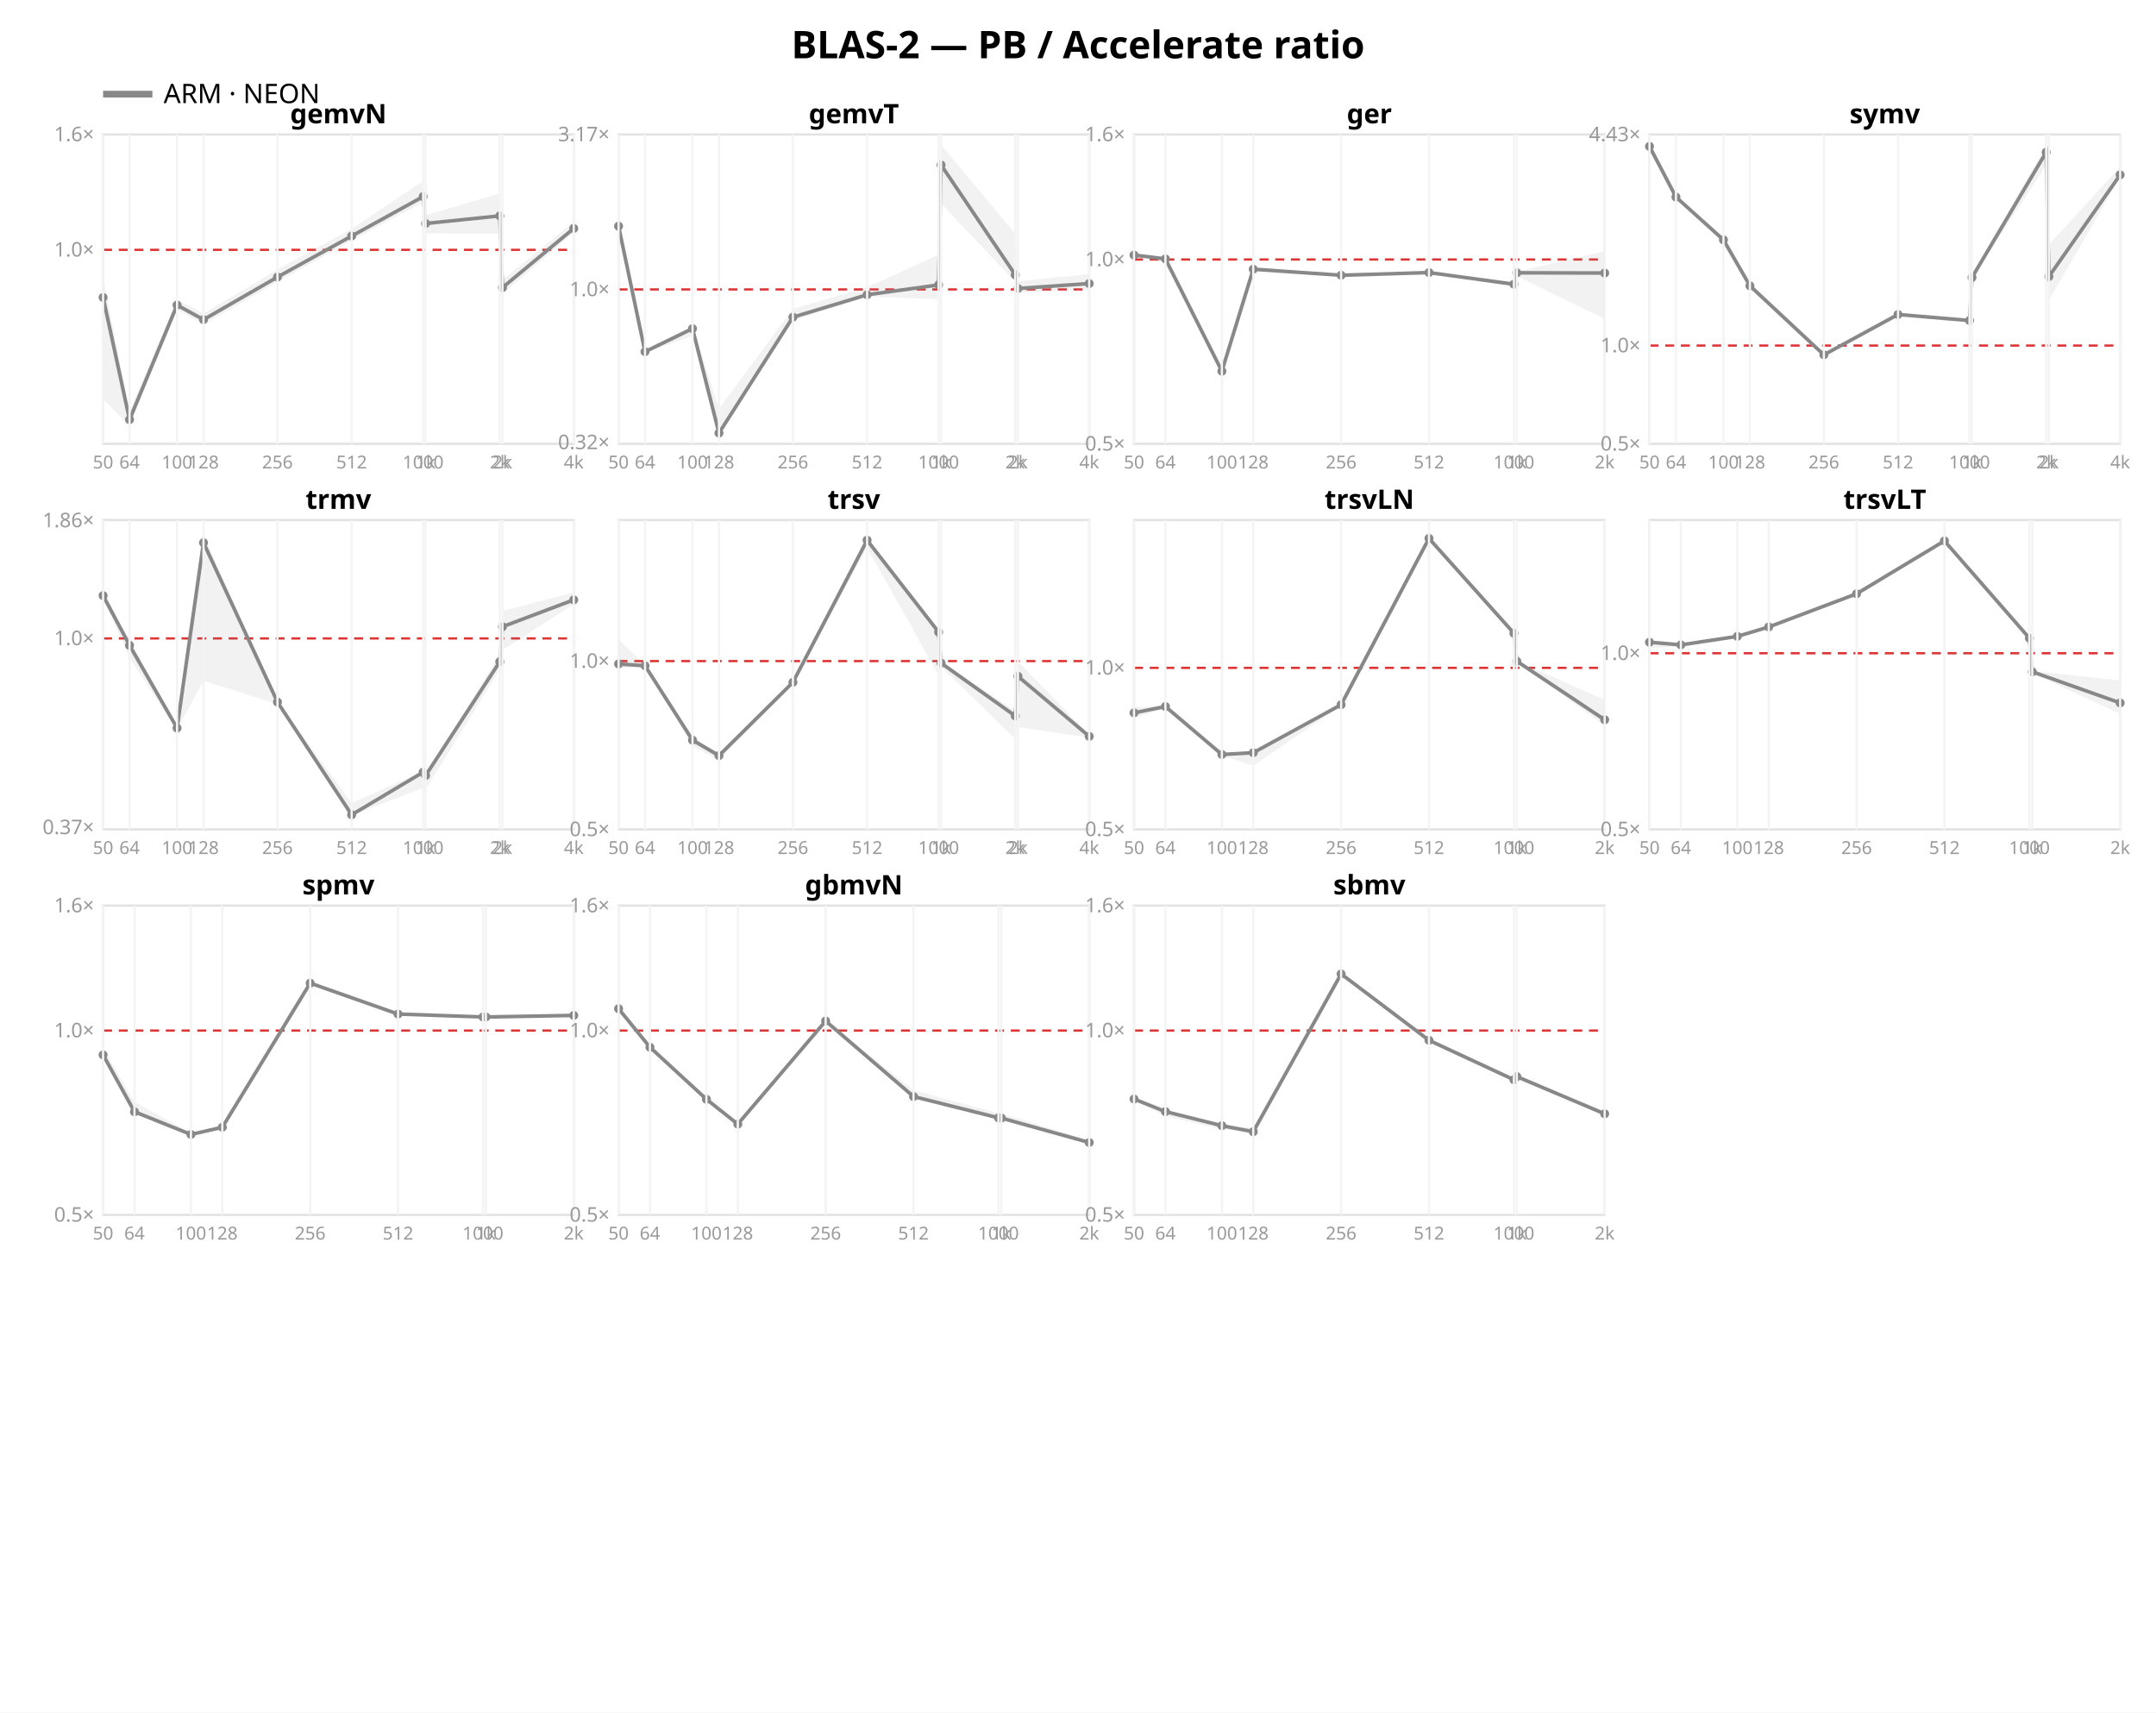
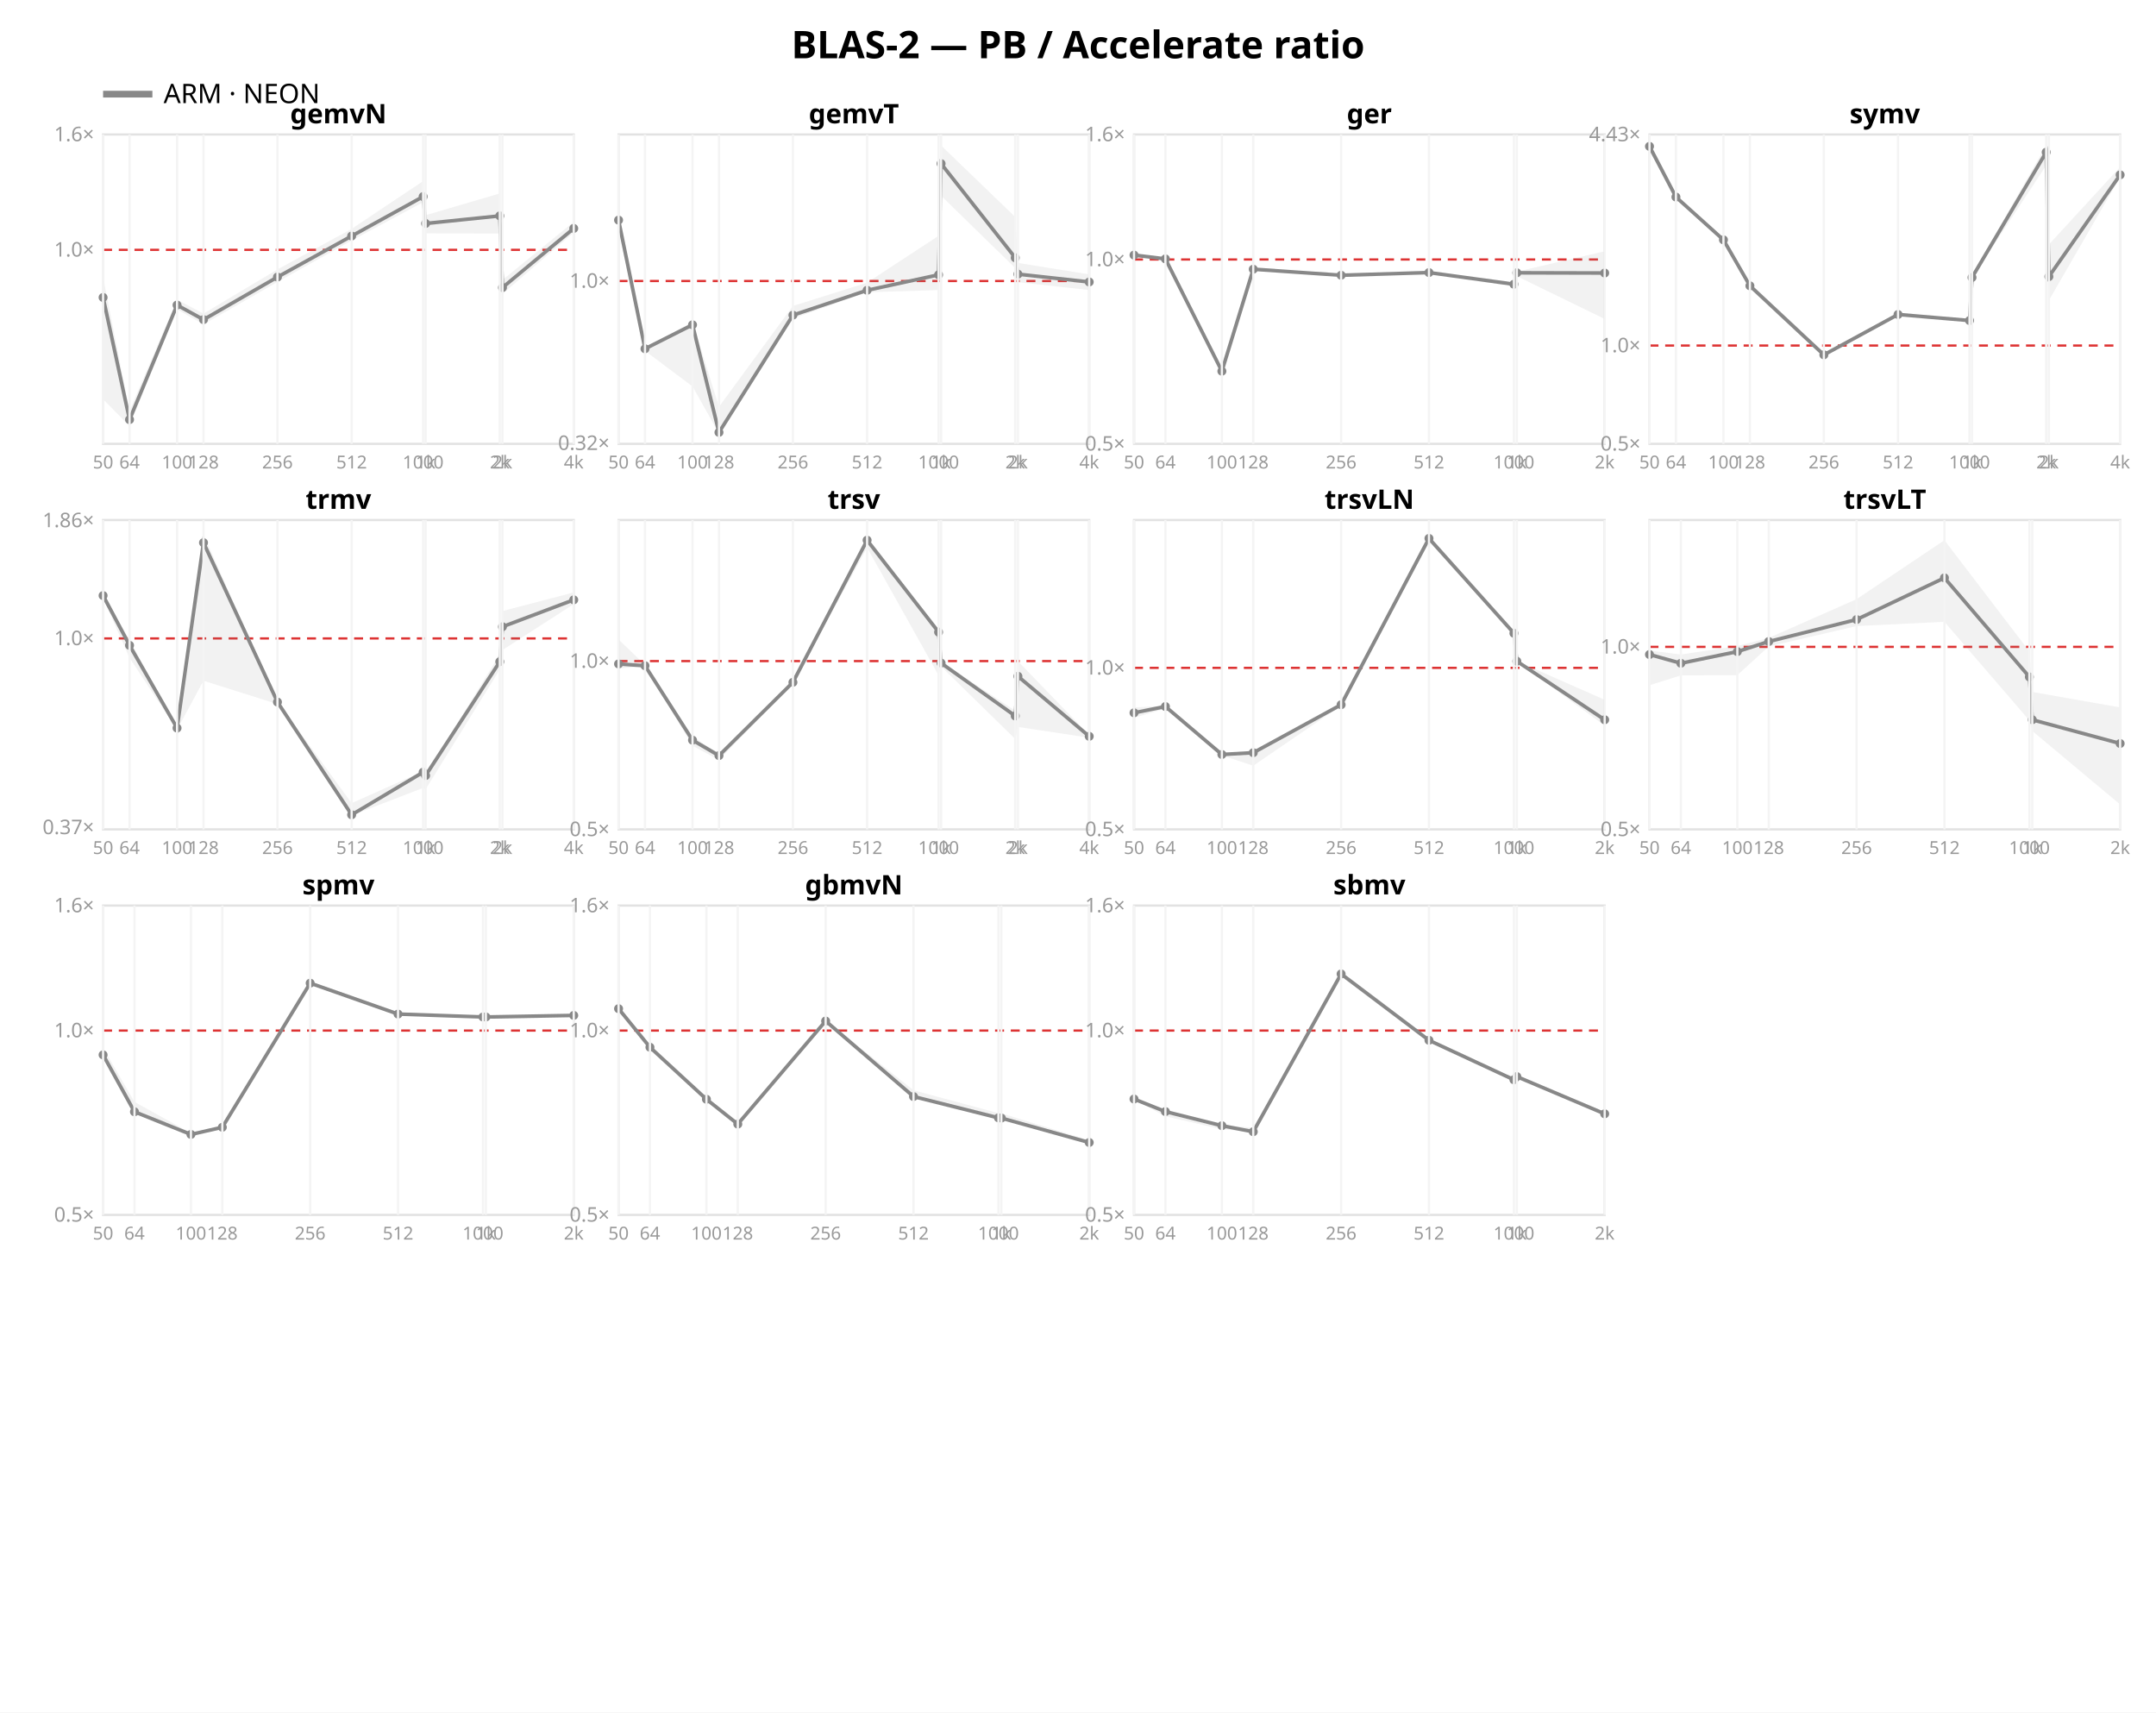
<svg xmlns="http://www.w3.org/2000/svg" width="962" height="764" font-family="sans-serif">
  <rect width="962" height="764" fill="white" />
  <text x="481.0" y="26" text-anchor="middle" font-size="17" font-weight="bold">BLAS-2 — PB / Accelerate ratio</text>
  <line x1="46" y1="42" x2="68" y2="42" stroke="#888888" stroke-width="3" />
  <text x="73" y="46" font-size="12">ARM · NEON</text>
  <rect x="46" y="60" width="210" height="138" fill="none" stroke="#e2e2e2" />
  <line x1="46" y1="111.455" x2="256" y2="111.455" stroke="#d33" stroke-dasharray="4 3" />
  <text x="42" y="114.455" text-anchor="end" font-size="9" fill="#999">1.0×</text>
  <text x="42" y="63.0" text-anchor="end" font-size="9" fill="#999">1.6×</text>
  <polygon points="46.0,123.8 57.8,183.3 79.0,133.7 90.8,139.9 123.8,120.2 156.9,102.1 188.8,80.8 189.9,96.0 223.0,86.3 224.2,124.9 256.0,99.0 256.0,103.7 224.2,131.1 223.0,104.2 189.9,104.1 188.8,90.2 156.9,107.3 123.8,125.8 90.8,144.7 79.0,138.0 57.8,190.1 46.0,178.1" fill="#888888" opacity="0.11" />
  <polyline points="46.0,132.7 57.8,187.2 79.0,136.1 90.8,142.6 123.8,123.6 156.9,105.3 188.8,87.7 189.9,99.7 223.0,96.3 224.2,128.3 256.0,101.9" fill="none" stroke="#888888" stroke-width="1.6" />
  <circle cx="46.0" cy="132.7" r="2" fill="#888888" />
  <circle cx="57.8" cy="187.2" r="2" fill="#888888" />
  <circle cx="79.0" cy="136.1" r="2" fill="#888888" />
  <circle cx="90.8" cy="142.6" r="2" fill="#888888" />
  <circle cx="123.8" cy="123.6" r="2" fill="#888888" />
  <circle cx="156.9" cy="105.3" r="2" fill="#888888" />
  <circle cx="188.8" cy="87.7" r="2" fill="#888888" />
  <circle cx="189.9" cy="99.7" r="2" fill="#888888" />
  <circle cx="223.0" cy="96.3" r="2" fill="#888888" />
  <circle cx="224.2" cy="128.3" r="2" fill="#888888" />
  <circle cx="256.0" cy="101.9" r="2" fill="#888888" />
  <text x="151.0" y="55" text-anchor="middle" font-size="12" font-weight="bold">gemvN</text>
  <line x1="46.0" y1="60" x2="46.0" y2="198" stroke="#f4f4f4" />
  <text x="46.0" y="209" text-anchor="middle" font-size="8" fill="#999">50</text>
  <line x1="57.8" y1="60" x2="57.8" y2="198" stroke="#f4f4f4" />
  <text x="57.8" y="209" text-anchor="middle" font-size="8" fill="#999">64</text>
  <line x1="79.0" y1="60" x2="79.0" y2="198" stroke="#f4f4f4" />
  <text x="79.0" y="209" text-anchor="middle" font-size="8" fill="#999">100</text>
  <line x1="90.8" y1="60" x2="90.8" y2="198" stroke="#f4f4f4" />
  <text x="90.8" y="209" text-anchor="middle" font-size="8" fill="#999">128</text>
  <line x1="123.8" y1="60" x2="123.8" y2="198" stroke="#f4f4f4" />
  <text x="123.8" y="209" text-anchor="middle" font-size="8" fill="#999">256</text>
  <line x1="156.9" y1="60" x2="156.9" y2="198" stroke="#f4f4f4" />
  <text x="156.9" y="209" text-anchor="middle" font-size="8" fill="#999">512</text>
  <line x1="188.8" y1="60" x2="188.8" y2="198" stroke="#f4f4f4" />
  <text x="188.8" y="209" text-anchor="middle" font-size="8" fill="#999">1000</text>
  <line x1="189.9" y1="60" x2="189.9" y2="198" stroke="#f4f4f4" />
  <text x="189.9" y="209" text-anchor="middle" font-size="8" fill="#999">1k</text>
  <line x1="223.0" y1="60" x2="223.0" y2="198" stroke="#f4f4f4" />
  <text x="223.0" y="209" text-anchor="middle" font-size="8" fill="#999">2k</text>
  <line x1="224.2" y1="60" x2="224.2" y2="198" stroke="#f4f4f4" />
  <text x="224.2" y="209" text-anchor="middle" font-size="8" fill="#999">2k</text>
  <line x1="256.0" y1="60" x2="256.0" y2="198" stroke="#f4f4f4" />
  <text x="256.0" y="209" text-anchor="middle" font-size="8" fill="#999">4k</text>
  <rect x="276" y="60" width="210" height="138" fill="none" stroke="#e2e2e2" />
-   <line x1="276" y1="129.121" x2="486" y2="129.121" stroke="#d33" stroke-dasharray="4 3" />
-   <text x="272" y="200.38" text-anchor="end" font-size="9" fill="#999">0.32×</text>
-   <text x="272" y="132.121" text-anchor="end" font-size="9" fill="#999">1.0×</text>
-   <text x="272" y="63.005" text-anchor="end" font-size="9" fill="#999">3.17×</text>
-   <polygon points="276.0,99.7 287.8,156.3 309.0,145.4 320.8,182.3 353.8,137.8 386.9,128.2 418.8,113.6 419.9,64.6 453.0,104.3 454.2,125.5 486.0,122.3 486.0,129.0 454.2,130.6 453.0,125.8 419.9,90.8 418.8,133.5 386.9,132.3 353.8,143.0 320.8,193.7 309.0,149.8 287.8,157.5 276.0,101.5" fill="#888888" opacity="0.11" />
-   <polyline points="276.0,100.9 287.8,156.9 309.0,146.6 320.8,193.2 353.8,141.5 386.9,131.5 418.8,127.1 419.9,73.6 453.0,122.6 454.2,128.7 486.0,126.5" fill="none" stroke="#888888" stroke-width="1.6" />
-   <circle cx="276.0" cy="100.9" r="2" fill="#888888" />
-   <circle cx="287.8" cy="156.9" r="2" fill="#888888" />
-   <circle cx="309.0" cy="146.6" r="2" fill="#888888" />
-   <circle cx="320.8" cy="193.2" r="2" fill="#888888" />
-   <circle cx="353.8" cy="141.5" r="2" fill="#888888" />
-   <circle cx="386.9" cy="131.5" r="2" fill="#888888" />
-   <circle cx="418.8" cy="127.1" r="2" fill="#888888" />
-   <circle cx="419.9" cy="73.6" r="2" fill="#888888" />
-   <circle cx="453.0" cy="122.6" r="2" fill="#888888" />
-   <circle cx="454.2" cy="128.7" r="2" fill="#888888" />
-   <circle cx="486.0" cy="126.5" r="2" fill="#888888" />
+   <line x1="276" y1="125.363" x2="486" y2="125.363" stroke="#d33" stroke-dasharray="4 3" />
+   <text x="272" y="200.733" text-anchor="end" font-size="9" fill="#999">0.32×</text>
+   <text x="272" y="128.363" text-anchor="end" font-size="9" fill="#999">1.0×</text>
+   <polygon points="276.0,97.1 287.8,155.0 309.0,143.7 320.8,181.5 353.8,136.5 386.9,126.1 418.8,105.2 419.9,64.9 453.0,96.8 454.2,117.3 486.0,122.4 486.0,129.4 454.2,125.9 453.0,119.6 419.9,87.3 418.8,129.4 386.9,130.4 353.8,142.1 320.8,193.4 309.0,172.4 287.8,156.5 276.0,102.8" fill="#888888" opacity="0.11" />
+   <polyline points="276.0,98.2 287.8,155.6 309.0,144.9 320.8,192.9 353.8,140.6 386.9,129.5 418.8,122.6 419.9,73.0 453.0,115.0 454.2,122.3 486.0,125.8" fill="none" stroke="#888888" stroke-width="1.6" />
+   <circle cx="276.0" cy="98.2" r="2" fill="#888888" />
+   <circle cx="287.8" cy="155.6" r="2" fill="#888888" />
+   <circle cx="309.0" cy="144.9" r="2" fill="#888888" />
+   <circle cx="320.8" cy="192.9" r="2" fill="#888888" />
+   <circle cx="353.8" cy="140.6" r="2" fill="#888888" />
+   <circle cx="386.9" cy="129.5" r="2" fill="#888888" />
+   <circle cx="418.8" cy="122.6" r="2" fill="#888888" />
+   <circle cx="419.9" cy="73.0" r="2" fill="#888888" />
+   <circle cx="453.0" cy="115.0" r="2" fill="#888888" />
+   <circle cx="454.2" cy="122.3" r="2" fill="#888888" />
+   <circle cx="486.0" cy="125.8" r="2" fill="#888888" />
  <text x="381.0" y="55" text-anchor="middle" font-size="12" font-weight="bold">gemvT</text>
  <line x1="276.0" y1="60" x2="276.0" y2="198" stroke="#f4f4f4" />
  <text x="276.0" y="209" text-anchor="middle" font-size="8" fill="#999">50</text>
  <line x1="287.8" y1="60" x2="287.8" y2="198" stroke="#f4f4f4" />
  <text x="287.8" y="209" text-anchor="middle" font-size="8" fill="#999">64</text>
  <line x1="309.0" y1="60" x2="309.0" y2="198" stroke="#f4f4f4" />
  <text x="309.0" y="209" text-anchor="middle" font-size="8" fill="#999">100</text>
  <line x1="320.8" y1="60" x2="320.8" y2="198" stroke="#f4f4f4" />
  <text x="320.8" y="209" text-anchor="middle" font-size="8" fill="#999">128</text>
  <line x1="353.8" y1="60" x2="353.8" y2="198" stroke="#f4f4f4" />
  <text x="353.8" y="209" text-anchor="middle" font-size="8" fill="#999">256</text>
  <line x1="386.9" y1="60" x2="386.9" y2="198" stroke="#f4f4f4" />
  <text x="386.9" y="209" text-anchor="middle" font-size="8" fill="#999">512</text>
  <line x1="418.8" y1="60" x2="418.8" y2="198" stroke="#f4f4f4" />
  <text x="418.8" y="209" text-anchor="middle" font-size="8" fill="#999">1000</text>
  <line x1="419.9" y1="60" x2="419.9" y2="198" stroke="#f4f4f4" />
  <text x="419.9" y="209" text-anchor="middle" font-size="8" fill="#999">1k</text>
  <line x1="453.0" y1="60" x2="453.0" y2="198" stroke="#f4f4f4" />
  <text x="453.0" y="209" text-anchor="middle" font-size="8" fill="#999">2k</text>
  <line x1="454.2" y1="60" x2="454.2" y2="198" stroke="#f4f4f4" />
  <text x="454.2" y="209" text-anchor="middle" font-size="8" fill="#999">2k</text>
  <line x1="486.0" y1="60" x2="486.0" y2="198" stroke="#f4f4f4" />
  <text x="486.0" y="209" text-anchor="middle" font-size="8" fill="#999">4k</text>
  <rect x="506" y="60" width="210" height="138" fill="none" stroke="#e2e2e2" />
  <line x1="506" y1="115.763" x2="716" y2="115.763" stroke="#d33" stroke-dasharray="4 3" />
  <text x="502" y="201.0" text-anchor="end" font-size="9" fill="#999">0.5×</text>
  <text x="502" y="118.763" text-anchor="end" font-size="9" fill="#999">1.0×</text>
  <text x="502" y="63.0" text-anchor="end" font-size="9" fill="#999">1.6×</text>
  <polygon points="506.0,113.6 520.0,115.2 545.2,164.9 559.2,119.5 598.4,122.5 637.6,121.5 675.5,126.4 676.8,121.2 716.0,112.1 716.0,142.3 676.8,123.2 675.5,128.0 637.6,121.7 598.4,123.0 559.2,120.8 545.2,166.4 520.0,115.8 506.0,113.9" fill="#888888" opacity="0.11" />
  <polyline points="506.0,113.8 520.0,115.5 545.2,165.6 559.2,120.1 598.4,122.8 637.6,121.6 675.5,126.8 676.8,121.7 716.0,121.8" fill="none" stroke="#888888" stroke-width="1.6" />
  <circle cx="506.0" cy="113.8" r="2" fill="#888888" />
  <circle cx="520.0" cy="115.5" r="2" fill="#888888" />
  <circle cx="545.2" cy="165.6" r="2" fill="#888888" />
  <circle cx="559.2" cy="120.1" r="2" fill="#888888" />
  <circle cx="598.4" cy="122.8" r="2" fill="#888888" />
  <circle cx="637.6" cy="121.6" r="2" fill="#888888" />
  <circle cx="675.5" cy="126.8" r="2" fill="#888888" />
  <circle cx="676.8" cy="121.7" r="2" fill="#888888" />
  <circle cx="716.0" cy="121.8" r="2" fill="#888888" />
  <text x="611.0" y="55" text-anchor="middle" font-size="12" font-weight="bold">ger</text>
  <line x1="506.0" y1="60" x2="506.0" y2="198" stroke="#f4f4f4" />
  <text x="506.0" y="209" text-anchor="middle" font-size="8" fill="#999">50</text>
  <line x1="520.0" y1="60" x2="520.0" y2="198" stroke="#f4f4f4" />
  <text x="520.0" y="209" text-anchor="middle" font-size="8" fill="#999">64</text>
  <line x1="545.2" y1="60" x2="545.2" y2="198" stroke="#f4f4f4" />
  <text x="545.2" y="209" text-anchor="middle" font-size="8" fill="#999">100</text>
  <line x1="559.2" y1="60" x2="559.2" y2="198" stroke="#f4f4f4" />
  <text x="559.2" y="209" text-anchor="middle" font-size="8" fill="#999">128</text>
  <line x1="598.4" y1="60" x2="598.4" y2="198" stroke="#f4f4f4" />
  <text x="598.4" y="209" text-anchor="middle" font-size="8" fill="#999">256</text>
  <line x1="637.6" y1="60" x2="637.6" y2="198" stroke="#f4f4f4" />
  <text x="637.6" y="209" text-anchor="middle" font-size="8" fill="#999">512</text>
  <line x1="675.5" y1="60" x2="675.5" y2="198" stroke="#f4f4f4" />
  <text x="675.5" y="209" text-anchor="middle" font-size="8" fill="#999">1000</text>
  <line x1="676.8" y1="60" x2="676.8" y2="198" stroke="#f4f4f4" />
  <text x="676.8" y="209" text-anchor="middle" font-size="8" fill="#999">1k</text>
  <line x1="716.0" y1="60" x2="716.0" y2="198" stroke="#f4f4f4" />
  <text x="716.0" y="209" text-anchor="middle" font-size="8" fill="#999">2k</text>
  <rect x="736" y="60" width="210" height="138" fill="none" stroke="#e2e2e2" />
  <line x1="736" y1="154.157" x2="946" y2="154.157" stroke="#d33" stroke-dasharray="4 3" />
  <text x="732" y="201.0" text-anchor="end" font-size="9" fill="#999">0.5×</text>
  <text x="732" y="157.157" text-anchor="end" font-size="9" fill="#999">1.0×</text>
  <text x="732" y="63.014" text-anchor="end" font-size="9" fill="#999">4.43×</text>
  <polygon points="736.0,65.0 747.8,87.6 769.0,106.7 780.8,127.2 813.8,158.2 846.9,139.6 878.8,142.8 879.9,122.7 913.0,64.9 914.2,109.1 946.0,74.5 946.0,79.0 914.2,134.0 913.0,73.8 879.9,124.0 878.8,143.1 846.9,140.8 813.8,158.4 780.8,127.7 769.0,107.8 747.8,88.4 736.0,67.5" fill="#888888" opacity="0.11" />
  <polyline points="736.0,65.3 747.8,87.9 769.0,107.0 780.8,127.5 813.8,158.3 846.9,140.3 878.8,143.0 879.9,123.8 913.0,67.9 914.2,123.4 946.0,78.0" fill="none" stroke="#888888" stroke-width="1.6" />
  <circle cx="736.0" cy="65.3" r="2" fill="#888888" />
  <circle cx="747.8" cy="87.9" r="2" fill="#888888" />
  <circle cx="769.0" cy="107.0" r="2" fill="#888888" />
  <circle cx="780.8" cy="127.5" r="2" fill="#888888" />
  <circle cx="813.8" cy="158.3" r="2" fill="#888888" />
  <circle cx="846.9" cy="140.3" r="2" fill="#888888" />
  <circle cx="878.8" cy="143.0" r="2" fill="#888888" />
  <circle cx="879.9" cy="123.8" r="2" fill="#888888" />
  <circle cx="913.0" cy="67.9" r="2" fill="#888888" />
  <circle cx="914.2" cy="123.4" r="2" fill="#888888" />
  <circle cx="946.0" cy="78.0" r="2" fill="#888888" />
  <text x="841.0" y="55" text-anchor="middle" font-size="12" font-weight="bold">symv</text>
  <line x1="736.0" y1="60" x2="736.0" y2="198" stroke="#f4f4f4" />
  <text x="736.0" y="209" text-anchor="middle" font-size="8" fill="#999">50</text>
  <line x1="747.8" y1="60" x2="747.8" y2="198" stroke="#f4f4f4" />
  <text x="747.8" y="209" text-anchor="middle" font-size="8" fill="#999">64</text>
  <line x1="769.0" y1="60" x2="769.0" y2="198" stroke="#f4f4f4" />
  <text x="769.0" y="209" text-anchor="middle" font-size="8" fill="#999">100</text>
  <line x1="780.8" y1="60" x2="780.8" y2="198" stroke="#f4f4f4" />
  <text x="780.8" y="209" text-anchor="middle" font-size="8" fill="#999">128</text>
  <line x1="813.8" y1="60" x2="813.8" y2="198" stroke="#f4f4f4" />
  <text x="813.8" y="209" text-anchor="middle" font-size="8" fill="#999">256</text>
  <line x1="846.9" y1="60" x2="846.9" y2="198" stroke="#f4f4f4" />
  <text x="846.9" y="209" text-anchor="middle" font-size="8" fill="#999">512</text>
  <line x1="878.8" y1="60" x2="878.8" y2="198" stroke="#f4f4f4" />
  <text x="878.8" y="209" text-anchor="middle" font-size="8" fill="#999">1000</text>
  <line x1="879.9" y1="60" x2="879.9" y2="198" stroke="#f4f4f4" />
  <text x="879.9" y="209" text-anchor="middle" font-size="8" fill="#999">1k</text>
  <line x1="913.0" y1="60" x2="913.0" y2="198" stroke="#f4f4f4" />
  <text x="913.0" y="209" text-anchor="middle" font-size="8" fill="#999">2k</text>
  <line x1="914.2" y1="60" x2="914.2" y2="198" stroke="#f4f4f4" />
  <text x="914.2" y="209" text-anchor="middle" font-size="8" fill="#999">2k</text>
  <line x1="946.0" y1="60" x2="946.0" y2="198" stroke="#f4f4f4" />
  <text x="946.0" y="209" text-anchor="middle" font-size="8" fill="#999">4k</text>
  <rect x="46" y="232" width="210" height="138" fill="none" stroke="#e2e2e2" />
  <line x1="46" y1="284.819" x2="256" y2="284.819" stroke="#d33" stroke-dasharray="4 3" />
  <text x="42" y="372.127" text-anchor="end" font-size="9" fill="#999">0.37×</text>
  <text x="42" y="287.819" text-anchor="end" font-size="9" fill="#999">1.0×</text>
  <text x="42" y="235.197" text-anchor="end" font-size="9" fill="#999">1.86×</text>
  <polygon points="46.0,264.6 57.8,285.5 79.0,324.3 90.8,238.5 123.8,313.0 156.9,358.3 188.8,344.1 189.9,345.5 223.0,292.0 224.2,272.6 256.0,264.3 256.0,269.5 224.2,290.0 223.0,298.7 189.9,352.1 188.8,351.5 156.9,363.8 123.8,314.1 90.8,303.7 79.0,325.5 57.8,293.5 46.0,266.8" fill="#888888" opacity="0.11" />
  <polyline points="46.0,265.7 57.8,287.9 79.0,324.8 90.8,242.1 123.8,313.2 156.9,363.5 188.8,344.5 189.9,346.0 223.0,295.2 224.2,279.6 256.0,267.6" fill="none" stroke="#888888" stroke-width="1.6" />
  <circle cx="46.0" cy="265.7" r="2" fill="#888888" />
  <circle cx="57.8" cy="287.9" r="2" fill="#888888" />
  <circle cx="79.0" cy="324.8" r="2" fill="#888888" />
  <circle cx="90.8" cy="242.1" r="2" fill="#888888" />
  <circle cx="123.8" cy="313.2" r="2" fill="#888888" />
  <circle cx="156.9" cy="363.5" r="2" fill="#888888" />
  <circle cx="188.8" cy="344.5" r="2" fill="#888888" />
  <circle cx="189.9" cy="346.0" r="2" fill="#888888" />
  <circle cx="223.0" cy="295.2" r="2" fill="#888888" />
  <circle cx="224.2" cy="279.6" r="2" fill="#888888" />
  <circle cx="256.0" cy="267.6" r="2" fill="#888888" />
  <text x="151.0" y="227" text-anchor="middle" font-size="12" font-weight="bold">trmv</text>
  <line x1="46.0" y1="232" x2="46.0" y2="370" stroke="#f4f4f4" />
  <text x="46.0" y="381" text-anchor="middle" font-size="8" fill="#999">50</text>
  <line x1="57.8" y1="232" x2="57.8" y2="370" stroke="#f4f4f4" />
  <text x="57.8" y="381" text-anchor="middle" font-size="8" fill="#999">64</text>
  <line x1="79.0" y1="232" x2="79.0" y2="370" stroke="#f4f4f4" />
  <text x="79.0" y="381" text-anchor="middle" font-size="8" fill="#999">100</text>
  <line x1="90.8" y1="232" x2="90.8" y2="370" stroke="#f4f4f4" />
  <text x="90.8" y="381" text-anchor="middle" font-size="8" fill="#999">128</text>
  <line x1="123.8" y1="232" x2="123.8" y2="370" stroke="#f4f4f4" />
  <text x="123.8" y="381" text-anchor="middle" font-size="8" fill="#999">256</text>
  <line x1="156.9" y1="232" x2="156.9" y2="370" stroke="#f4f4f4" />
  <text x="156.9" y="381" text-anchor="middle" font-size="8" fill="#999">512</text>
  <line x1="188.8" y1="232" x2="188.8" y2="370" stroke="#f4f4f4" />
  <text x="188.8" y="381" text-anchor="middle" font-size="8" fill="#999">1000</text>
  <line x1="189.9" y1="232" x2="189.9" y2="370" stroke="#f4f4f4" />
  <text x="189.9" y="381" text-anchor="middle" font-size="8" fill="#999">1k</text>
  <line x1="223.0" y1="232" x2="223.0" y2="370" stroke="#f4f4f4" />
  <text x="223.0" y="381" text-anchor="middle" font-size="8" fill="#999">2k</text>
  <line x1="224.2" y1="232" x2="224.2" y2="370" stroke="#f4f4f4" />
  <text x="224.2" y="381" text-anchor="middle" font-size="8" fill="#999">2k</text>
  <line x1="256.0" y1="232" x2="256.0" y2="370" stroke="#f4f4f4" />
  <text x="256.0" y="381" text-anchor="middle" font-size="8" fill="#999">4k</text>
  <rect x="276" y="232" width="210" height="138" fill="none" stroke="#e2e2e2" />
  <line x1="276" y1="294.928" x2="486" y2="294.928" stroke="#d33" stroke-dasharray="4 3" />
  <text x="272" y="373.0" text-anchor="end" font-size="9" fill="#999">0.5×</text>
  <text x="272" y="297.928" text-anchor="end" font-size="9" fill="#999">1.0×</text>
  <polygon points="276.0,285.3 287.8,296.6 309.0,328.5 320.8,336.3 353.8,304.1 386.9,240.3 418.8,280.8 419.9,295.2 453.0,317.1 454.2,295.0 486.0,327.9 486.0,329.1 454.2,324.3 453.0,329.7 419.9,297.3 418.8,301.3 386.9,244.3 353.8,305.0 320.8,339.0 309.0,332.7 287.8,297.3 276.0,298.2" fill="#888888" opacity="0.11" />
  <polyline points="276.0,296.2 287.8,297.0 309.0,330.2 320.8,337.1 353.8,304.4 386.9,241.0 418.8,282.0 419.9,295.8 453.0,319.4 454.2,301.7 486.0,328.5" fill="none" stroke="#888888" stroke-width="1.6" />
  <circle cx="276.0" cy="296.2" r="2" fill="#888888" />
  <circle cx="287.8" cy="297.0" r="2" fill="#888888" />
  <circle cx="309.0" cy="330.2" r="2" fill="#888888" />
  <circle cx="320.8" cy="337.1" r="2" fill="#888888" />
  <circle cx="353.8" cy="304.4" r="2" fill="#888888" />
  <circle cx="386.9" cy="241.0" r="2" fill="#888888" />
  <circle cx="418.8" cy="282.0" r="2" fill="#888888" />
  <circle cx="419.9" cy="295.8" r="2" fill="#888888" />
  <circle cx="453.0" cy="319.4" r="2" fill="#888888" />
  <circle cx="454.2" cy="301.7" r="2" fill="#888888" />
  <circle cx="486.0" cy="328.5" r="2" fill="#888888" />
  <text x="381.0" y="227" text-anchor="middle" font-size="12" font-weight="bold">trsv</text>
  <line x1="276.0" y1="232" x2="276.0" y2="370" stroke="#f4f4f4" />
  <text x="276.0" y="381" text-anchor="middle" font-size="8" fill="#999">50</text>
  <line x1="287.8" y1="232" x2="287.8" y2="370" stroke="#f4f4f4" />
  <text x="287.8" y="381" text-anchor="middle" font-size="8" fill="#999">64</text>
  <line x1="309.0" y1="232" x2="309.0" y2="370" stroke="#f4f4f4" />
  <text x="309.0" y="381" text-anchor="middle" font-size="8" fill="#999">100</text>
  <line x1="320.8" y1="232" x2="320.8" y2="370" stroke="#f4f4f4" />
  <text x="320.8" y="381" text-anchor="middle" font-size="8" fill="#999">128</text>
  <line x1="353.8" y1="232" x2="353.8" y2="370" stroke="#f4f4f4" />
  <text x="353.8" y="381" text-anchor="middle" font-size="8" fill="#999">256</text>
  <line x1="386.9" y1="232" x2="386.9" y2="370" stroke="#f4f4f4" />
  <text x="386.9" y="381" text-anchor="middle" font-size="8" fill="#999">512</text>
  <line x1="418.8" y1="232" x2="418.8" y2="370" stroke="#f4f4f4" />
  <text x="418.8" y="381" text-anchor="middle" font-size="8" fill="#999">1000</text>
  <line x1="419.9" y1="232" x2="419.9" y2="370" stroke="#f4f4f4" />
  <text x="419.9" y="381" text-anchor="middle" font-size="8" fill="#999">1k</text>
  <line x1="453.0" y1="232" x2="453.0" y2="370" stroke="#f4f4f4" />
  <text x="453.0" y="381" text-anchor="middle" font-size="8" fill="#999">2k</text>
  <line x1="454.2" y1="232" x2="454.2" y2="370" stroke="#f4f4f4" />
  <text x="454.2" y="381" text-anchor="middle" font-size="8" fill="#999">2k</text>
  <line x1="486.0" y1="232" x2="486.0" y2="370" stroke="#f4f4f4" />
  <text x="486.0" y="381" text-anchor="middle" font-size="8" fill="#999">4k</text>
  <rect x="506" y="232" width="210" height="138" fill="none" stroke="#e2e2e2" />
  <line x1="506" y1="297.947" x2="716" y2="297.947" stroke="#d33" stroke-dasharray="4 3" />
  <text x="502" y="373.0" text-anchor="end" font-size="9" fill="#999">0.5×</text>
  <text x="502" y="300.947" text-anchor="end" font-size="9" fill="#999">1.0×</text>
  <polygon points="506.0,315.6 520.0,314.9 545.2,336.3 559.2,334.9 598.4,314.0 637.6,240.0 675.5,282.3 676.8,294.9 716.0,312.2 716.0,323.7 676.8,295.2 675.5,282.9 637.6,241.4 598.4,314.8 559.2,341.6 545.2,337.0 520.0,316.1 506.0,320.2" fill="#888888" opacity="0.11" />
  <polyline points="506.0,318.0 520.0,315.2 545.2,336.6 559.2,335.8 598.4,314.4 637.6,240.2 675.5,282.5 676.8,295.0 716.0,321.1" fill="none" stroke="#888888" stroke-width="1.6" />
  <circle cx="506.0" cy="318.0" r="2" fill="#888888" />
  <circle cx="520.0" cy="315.2" r="2" fill="#888888" />
  <circle cx="545.2" cy="336.6" r="2" fill="#888888" />
  <circle cx="559.2" cy="335.8" r="2" fill="#888888" />
  <circle cx="598.4" cy="314.4" r="2" fill="#888888" />
  <circle cx="637.6" cy="240.2" r="2" fill="#888888" />
  <circle cx="675.5" cy="282.5" r="2" fill="#888888" />
  <circle cx="676.8" cy="295.0" r="2" fill="#888888" />
  <circle cx="716.0" cy="321.1" r="2" fill="#888888" />
  <text x="611.0" y="227" text-anchor="middle" font-size="12" font-weight="bold">trsvLN</text>
  <line x1="506.0" y1="232" x2="506.0" y2="370" stroke="#f4f4f4" />
  <text x="506.0" y="381" text-anchor="middle" font-size="8" fill="#999">50</text>
  <line x1="520.0" y1="232" x2="520.0" y2="370" stroke="#f4f4f4" />
  <text x="520.0" y="381" text-anchor="middle" font-size="8" fill="#999">64</text>
  <line x1="545.2" y1="232" x2="545.2" y2="370" stroke="#f4f4f4" />
  <text x="545.2" y="381" text-anchor="middle" font-size="8" fill="#999">100</text>
  <line x1="559.2" y1="232" x2="559.2" y2="370" stroke="#f4f4f4" />
  <text x="559.2" y="381" text-anchor="middle" font-size="8" fill="#999">128</text>
  <line x1="598.4" y1="232" x2="598.4" y2="370" stroke="#f4f4f4" />
  <text x="598.4" y="381" text-anchor="middle" font-size="8" fill="#999">256</text>
  <line x1="637.6" y1="232" x2="637.6" y2="370" stroke="#f4f4f4" />
  <text x="637.6" y="381" text-anchor="middle" font-size="8" fill="#999">512</text>
  <line x1="675.5" y1="232" x2="675.5" y2="370" stroke="#f4f4f4" />
  <text x="675.5" y="381" text-anchor="middle" font-size="8" fill="#999">1000</text>
  <line x1="676.8" y1="232" x2="676.8" y2="370" stroke="#f4f4f4" />
  <text x="676.8" y="381" text-anchor="middle" font-size="8" fill="#999">1k</text>
  <line x1="716.0" y1="232" x2="716.0" y2="370" stroke="#f4f4f4" />
  <text x="716.0" y="381" text-anchor="middle" font-size="8" fill="#999">2k</text>
  <rect x="736" y="232" width="210" height="138" fill="none" stroke="#e2e2e2" />
-   <line x1="736" y1="291.431" x2="946" y2="291.431" stroke="#d33" stroke-dasharray="4 3" />
+   <line x1="736" y1="288.577" x2="946" y2="288.577" stroke="#d33" stroke-dasharray="4 3" />
  <text x="732" y="373.0" text-anchor="end" font-size="9" fill="#999">0.5×</text>
-   <text x="732" y="294.431" text-anchor="end" font-size="9" fill="#999">1.0×</text>
-   <polygon points="736.0,286.1 750.0,287.3 775.2,283.6 789.2,278.8 828.4,264.5 867.6,240.7 905.5,284.5 906.8,299.3 946.0,303.6 946.0,318.5 906.8,300.3 905.5,285.3 867.6,241.4 828.4,265.4 789.2,280.0 775.2,284.6 750.0,288.5 736.0,289.1" fill="#888888" opacity="0.11" />
-   <polyline points="736.0,286.5 750.0,287.7 775.2,283.9 789.2,279.7 828.4,264.9 867.6,241.3 905.5,284.7 906.8,299.7 946.0,313.6" fill="none" stroke="#888888" stroke-width="1.6" />
-   <circle cx="736.0" cy="286.5" r="2" fill="#888888" />
-   <circle cx="750.0" cy="287.7" r="2" fill="#888888" />
-   <circle cx="775.2" cy="283.9" r="2" fill="#888888" />
-   <circle cx="789.2" cy="279.7" r="2" fill="#888888" />
-   <circle cx="828.4" cy="264.9" r="2" fill="#888888" />
-   <circle cx="867.6" cy="241.3" r="2" fill="#888888" />
-   <circle cx="905.5" cy="284.7" r="2" fill="#888888" />
-   <circle cx="906.8" cy="299.7" r="2" fill="#888888" />
-   <circle cx="946.0" cy="313.6" r="2" fill="#888888" />
+   <text x="732" y="291.577" text-anchor="end" font-size="9" fill="#999">1.0×</text>
+   <polygon points="736.0,290.2 750.0,292.0 775.2,288.2 789.2,284.6 828.4,267.3 867.6,241.0 905.5,290.6 906.8,308.7 946.0,315.6 946.0,358.9 906.8,326.1 905.5,321.4 867.6,277.4 828.4,279.3 789.2,288.4 775.2,301.2 750.0,301.3 736.0,305.7" fill="#888888" opacity="0.11" />
+   <polyline points="736.0,292.0 750.0,295.9 775.2,290.7 789.2,286.2 828.4,276.4 867.6,257.8 905.5,302.0 906.8,321.1 946.0,331.7" fill="none" stroke="#888888" stroke-width="1.6" />
+   <circle cx="736.0" cy="292.0" r="2" fill="#888888" />
+   <circle cx="750.0" cy="295.9" r="2" fill="#888888" />
+   <circle cx="775.2" cy="290.7" r="2" fill="#888888" />
+   <circle cx="789.2" cy="286.2" r="2" fill="#888888" />
+   <circle cx="828.4" cy="276.4" r="2" fill="#888888" />
+   <circle cx="867.6" cy="257.8" r="2" fill="#888888" />
+   <circle cx="905.5" cy="302.0" r="2" fill="#888888" />
+   <circle cx="906.8" cy="321.1" r="2" fill="#888888" />
+   <circle cx="946.0" cy="331.7" r="2" fill="#888888" />
  <text x="841.0" y="227" text-anchor="middle" font-size="12" font-weight="bold">trsvLT</text>
  <line x1="736.0" y1="232" x2="736.0" y2="370" stroke="#f4f4f4" />
  <text x="736.0" y="381" text-anchor="middle" font-size="8" fill="#999">50</text>
  <line x1="750.0" y1="232" x2="750.0" y2="370" stroke="#f4f4f4" />
  <text x="750.0" y="381" text-anchor="middle" font-size="8" fill="#999">64</text>
  <line x1="775.2" y1="232" x2="775.2" y2="370" stroke="#f4f4f4" />
  <text x="775.2" y="381" text-anchor="middle" font-size="8" fill="#999">100</text>
  <line x1="789.2" y1="232" x2="789.2" y2="370" stroke="#f4f4f4" />
  <text x="789.2" y="381" text-anchor="middle" font-size="8" fill="#999">128</text>
  <line x1="828.4" y1="232" x2="828.4" y2="370" stroke="#f4f4f4" />
  <text x="828.4" y="381" text-anchor="middle" font-size="8" fill="#999">256</text>
  <line x1="867.6" y1="232" x2="867.6" y2="370" stroke="#f4f4f4" />
  <text x="867.6" y="381" text-anchor="middle" font-size="8" fill="#999">512</text>
  <line x1="905.5" y1="232" x2="905.5" y2="370" stroke="#f4f4f4" />
  <text x="905.5" y="381" text-anchor="middle" font-size="8" fill="#999">1000</text>
  <line x1="906.8" y1="232" x2="906.8" y2="370" stroke="#f4f4f4" />
  <text x="906.8" y="381" text-anchor="middle" font-size="8" fill="#999">1k</text>
  <line x1="946.0" y1="232" x2="946.0" y2="370" stroke="#f4f4f4" />
  <text x="946.0" y="381" text-anchor="middle" font-size="8" fill="#999">2k</text>
  <rect x="46" y="404" width="210" height="138" fill="none" stroke="#e2e2e2" />
  <line x1="46" y1="459.763" x2="256" y2="459.763" stroke="#d33" stroke-dasharray="4 3" />
  <text x="42" y="545.0" text-anchor="end" font-size="9" fill="#999">0.5×</text>
  <text x="42" y="462.763" text-anchor="end" font-size="9" fill="#999">1.0×</text>
  <text x="42" y="407.0" text-anchor="end" font-size="9" fill="#999">1.6×</text>
  <polygon points="46.0,467.5 60.0,491.6 85.2,505.5 99.2,502.5 138.4,437.9 177.6,452.1 215.5,453.5 216.8,453.5 256.0,452.8 256.0,453.2 216.8,453.9 215.5,453.9 177.6,453.0 138.4,439.2 99.2,503.2 85.2,506.4 60.0,496.7 46.0,471.4" fill="#888888" opacity="0.11" />
  <polyline points="46.0,470.6 60.0,496.0 85.2,506.1 99.2,502.9 138.4,438.6 177.6,452.4 215.5,453.7 216.8,453.7 256.0,453.0" fill="none" stroke="#888888" stroke-width="1.6" />
  <circle cx="46.0" cy="470.6" r="2" fill="#888888" />
  <circle cx="60.0" cy="496.0" r="2" fill="#888888" />
  <circle cx="85.2" cy="506.1" r="2" fill="#888888" />
  <circle cx="99.2" cy="502.9" r="2" fill="#888888" />
  <circle cx="138.4" cy="438.6" r="2" fill="#888888" />
  <circle cx="177.6" cy="452.4" r="2" fill="#888888" />
  <circle cx="215.5" cy="453.7" r="2" fill="#888888" />
  <circle cx="216.8" cy="453.7" r="2" fill="#888888" />
  <circle cx="256.0" cy="453.0" r="2" fill="#888888" />
  <text x="151.0" y="399" text-anchor="middle" font-size="12" font-weight="bold">spmv</text>
  <line x1="46.0" y1="404" x2="46.0" y2="542" stroke="#f4f4f4" />
  <text x="46.0" y="553" text-anchor="middle" font-size="8" fill="#999">50</text>
  <line x1="60.0" y1="404" x2="60.0" y2="542" stroke="#f4f4f4" />
  <text x="60.0" y="553" text-anchor="middle" font-size="8" fill="#999">64</text>
  <line x1="85.2" y1="404" x2="85.2" y2="542" stroke="#f4f4f4" />
  <text x="85.2" y="553" text-anchor="middle" font-size="8" fill="#999">100</text>
  <line x1="99.2" y1="404" x2="99.2" y2="542" stroke="#f4f4f4" />
  <text x="99.2" y="553" text-anchor="middle" font-size="8" fill="#999">128</text>
  <line x1="138.4" y1="404" x2="138.4" y2="542" stroke="#f4f4f4" />
  <text x="138.4" y="553" text-anchor="middle" font-size="8" fill="#999">256</text>
  <line x1="177.6" y1="404" x2="177.6" y2="542" stroke="#f4f4f4" />
  <text x="177.6" y="553" text-anchor="middle" font-size="8" fill="#999">512</text>
  <line x1="215.5" y1="404" x2="215.5" y2="542" stroke="#f4f4f4" />
  <text x="215.5" y="553" text-anchor="middle" font-size="8" fill="#999">1000</text>
  <line x1="216.8" y1="404" x2="216.8" y2="542" stroke="#f4f4f4" />
  <text x="216.8" y="553" text-anchor="middle" font-size="8" fill="#999">1k</text>
  <line x1="256.0" y1="404" x2="256.0" y2="542" stroke="#f4f4f4" />
  <text x="256.0" y="553" text-anchor="middle" font-size="8" fill="#999">2k</text>
  <rect x="276" y="404" width="210" height="138" fill="none" stroke="#e2e2e2" />
  <line x1="276" y1="459.763" x2="486" y2="459.763" stroke="#d33" stroke-dasharray="4 3" />
  <text x="272" y="545.0" text-anchor="end" font-size="9" fill="#999">0.5×</text>
  <text x="272" y="462.763" text-anchor="end" font-size="9" fill="#999">1.0×</text>
  <text x="272" y="407.0" text-anchor="end" font-size="9" fill="#999">1.6×</text>
  <polygon points="276.0,449.6 290.0,466.6 315.2,490.1 329.2,501.3 368.4,455.2 407.6,486.4 445.5,496.6 446.8,496.7 486.0,508.7 486.0,510.0 446.8,499.1 445.5,499.1 407.6,489.9 368.4,456.0 329.2,501.7 315.2,490.8 290.0,467.7 276.0,451.0" fill="#888888" opacity="0.11" />
  <polyline points="276.0,450.0 290.0,467.2 315.2,490.4 329.2,501.5 368.4,455.5 407.6,489.2 445.5,498.7 446.8,498.8 486.0,509.7" fill="none" stroke="#888888" stroke-width="1.6" />
  <circle cx="276.0" cy="450.0" r="2" fill="#888888" />
  <circle cx="290.0" cy="467.2" r="2" fill="#888888" />
  <circle cx="315.2" cy="490.4" r="2" fill="#888888" />
  <circle cx="329.2" cy="501.5" r="2" fill="#888888" />
  <circle cx="368.4" cy="455.5" r="2" fill="#888888" />
  <circle cx="407.6" cy="489.2" r="2" fill="#888888" />
  <circle cx="445.5" cy="498.7" r="2" fill="#888888" />
  <circle cx="446.8" cy="498.8" r="2" fill="#888888" />
  <circle cx="486.0" cy="509.7" r="2" fill="#888888" />
  <text x="381.0" y="399" text-anchor="middle" font-size="12" font-weight="bold">gbmvN</text>
  <line x1="276.0" y1="404" x2="276.0" y2="542" stroke="#f4f4f4" />
  <text x="276.0" y="553" text-anchor="middle" font-size="8" fill="#999">50</text>
  <line x1="290.0" y1="404" x2="290.0" y2="542" stroke="#f4f4f4" />
  <text x="290.0" y="553" text-anchor="middle" font-size="8" fill="#999">64</text>
  <line x1="315.2" y1="404" x2="315.2" y2="542" stroke="#f4f4f4" />
  <text x="315.2" y="553" text-anchor="middle" font-size="8" fill="#999">100</text>
  <line x1="329.2" y1="404" x2="329.2" y2="542" stroke="#f4f4f4" />
  <text x="329.2" y="553" text-anchor="middle" font-size="8" fill="#999">128</text>
  <line x1="368.4" y1="404" x2="368.4" y2="542" stroke="#f4f4f4" />
  <text x="368.4" y="553" text-anchor="middle" font-size="8" fill="#999">256</text>
  <line x1="407.6" y1="404" x2="407.6" y2="542" stroke="#f4f4f4" />
  <text x="407.6" y="553" text-anchor="middle" font-size="8" fill="#999">512</text>
  <line x1="445.5" y1="404" x2="445.5" y2="542" stroke="#f4f4f4" />
  <text x="445.5" y="553" text-anchor="middle" font-size="8" fill="#999">1000</text>
  <line x1="446.8" y1="404" x2="446.8" y2="542" stroke="#f4f4f4" />
  <text x="446.8" y="553" text-anchor="middle" font-size="8" fill="#999">1k</text>
  <line x1="486.0" y1="404" x2="486.0" y2="542" stroke="#f4f4f4" />
  <text x="486.0" y="553" text-anchor="middle" font-size="8" fill="#999">2k</text>
  <rect x="506" y="404" width="210" height="138" fill="none" stroke="#e2e2e2" />
  <line x1="506" y1="459.763" x2="716" y2="459.763" stroke="#d33" stroke-dasharray="4 3" />
  <text x="502" y="545.0" text-anchor="end" font-size="9" fill="#999">0.5×</text>
  <text x="502" y="462.763" text-anchor="end" font-size="9" fill="#999">1.0×</text>
  <text x="502" y="407.0" text-anchor="end" font-size="9" fill="#999">1.6×</text>
  <polygon points="506.0,489.8 520.0,495.4 545.2,501.8 559.2,503.2 598.4,434.2 637.6,463.9 675.5,480.9 676.8,479.6 716.0,496.7 716.0,497.2 676.8,480.6 675.5,482.2 637.6,464.4 598.4,435.0 559.2,505.1 545.2,503.8 520.0,498.0 506.0,490.6" fill="#888888" opacity="0.11" />
  <polyline points="506.0,490.3 520.0,495.9 545.2,502.2 559.2,504.9 598.4,434.5 637.6,464.1 675.5,481.7 676.8,480.3 716.0,496.9" fill="none" stroke="#888888" stroke-width="1.6" />
  <circle cx="506.0" cy="490.3" r="2" fill="#888888" />
  <circle cx="520.0" cy="495.9" r="2" fill="#888888" />
  <circle cx="545.2" cy="502.2" r="2" fill="#888888" />
  <circle cx="559.2" cy="504.9" r="2" fill="#888888" />
  <circle cx="598.4" cy="434.5" r="2" fill="#888888" />
  <circle cx="637.6" cy="464.1" r="2" fill="#888888" />
  <circle cx="675.5" cy="481.7" r="2" fill="#888888" />
  <circle cx="676.8" cy="480.3" r="2" fill="#888888" />
  <circle cx="716.0" cy="496.9" r="2" fill="#888888" />
  <text x="611.0" y="399" text-anchor="middle" font-size="12" font-weight="bold">sbmv</text>
  <line x1="506.0" y1="404" x2="506.0" y2="542" stroke="#f4f4f4" />
  <text x="506.0" y="553" text-anchor="middle" font-size="8" fill="#999">50</text>
  <line x1="520.0" y1="404" x2="520.0" y2="542" stroke="#f4f4f4" />
  <text x="520.0" y="553" text-anchor="middle" font-size="8" fill="#999">64</text>
  <line x1="545.2" y1="404" x2="545.2" y2="542" stroke="#f4f4f4" />
  <text x="545.2" y="553" text-anchor="middle" font-size="8" fill="#999">100</text>
  <line x1="559.2" y1="404" x2="559.2" y2="542" stroke="#f4f4f4" />
  <text x="559.2" y="553" text-anchor="middle" font-size="8" fill="#999">128</text>
  <line x1="598.4" y1="404" x2="598.4" y2="542" stroke="#f4f4f4" />
  <text x="598.4" y="553" text-anchor="middle" font-size="8" fill="#999">256</text>
  <line x1="637.6" y1="404" x2="637.6" y2="542" stroke="#f4f4f4" />
  <text x="637.6" y="553" text-anchor="middle" font-size="8" fill="#999">512</text>
  <line x1="675.5" y1="404" x2="675.5" y2="542" stroke="#f4f4f4" />
  <text x="675.5" y="553" text-anchor="middle" font-size="8" fill="#999">1000</text>
  <line x1="676.8" y1="404" x2="676.8" y2="542" stroke="#f4f4f4" />
  <text x="676.8" y="553" text-anchor="middle" font-size="8" fill="#999">1k</text>
  <line x1="716.0" y1="404" x2="716.0" y2="542" stroke="#f4f4f4" />
  <text x="716.0" y="553" text-anchor="middle" font-size="8" fill="#999">2k</text>
</svg>
